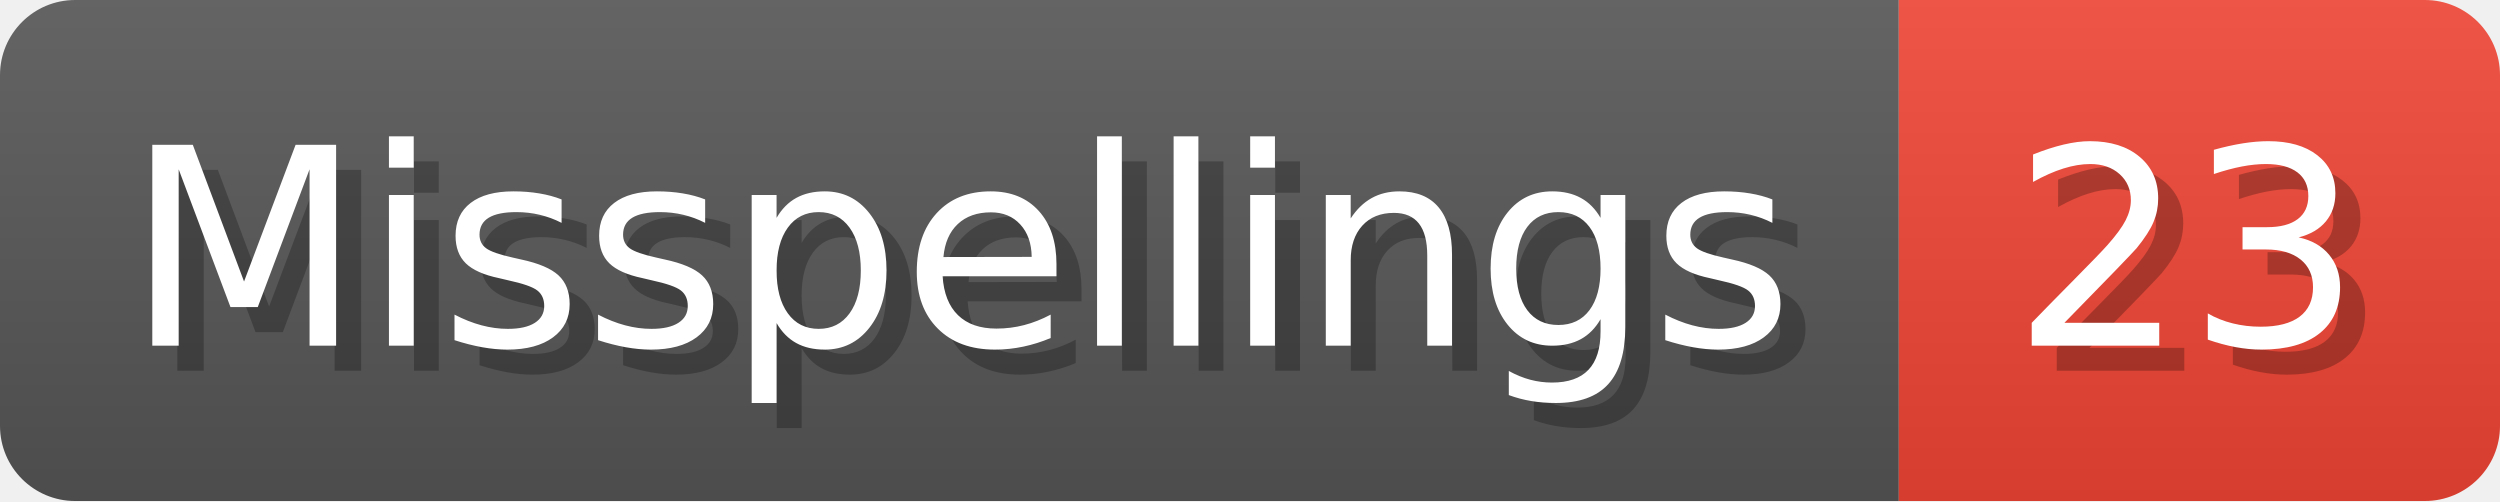
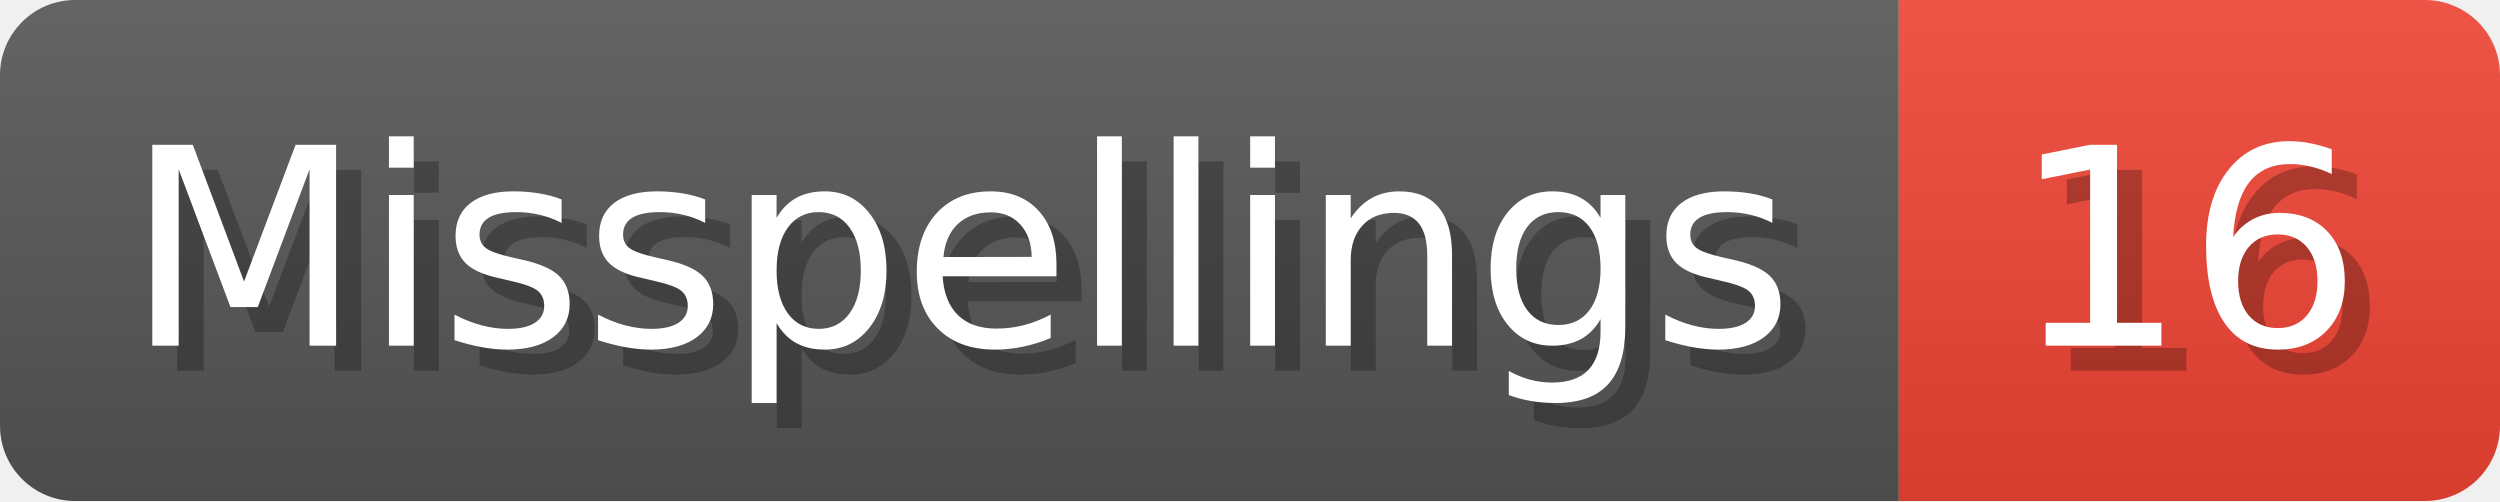
- <svg xmlns="http://www.w3.org/2000/svg" width="99.8" height="20" viewBox="0 0 998 200" role="img" aria-label="Misspellings: 23">
+ <svg xmlns="http://www.w3.org/2000/svg" width="99.8" height="20" viewBox="0 0 998 200" role="img" aria-label="Misspellings: 16">
  <linearGradient id="a" x2="0" y2="100%">
    <stop offset="0" stop-opacity=".1" stop-color="#EEE" />
    <stop offset="1" stop-opacity=".1" />
  </linearGradient>
  <mask id="m">
    <rect width="998" height="200" rx="30" fill="#FFF" />
  </mask>
  <g mask="url(#m)">
    <rect width="758" height="200" fill="#555" />
    <rect width="240" height="200" fill="#E43" x="758" />
    <rect width="998" height="200" fill="url(#a)" />
  </g>
  <g aria-hidden="true" fill="#fff" text-anchor="start" font-family="Verdana,DejaVu Sans,sans-serif" font-size="110">
    <text x="60" y="148" textLength="658" fill="#000" opacity="0.25">Misspellings</text>
    <text x="50" y="138" textLength="658">Misspellings</text>
-     <text x="813" y="148" textLength="140" fill="#000" opacity="0.25">23</text>
-     <text x="803" y="138" textLength="140">23</text>
+     <text x="813" y="148" textLength="140" fill="#000" opacity="0.25">16</text>
+     <text x="803" y="138" textLength="140">16</text>
  </g>
</svg>
